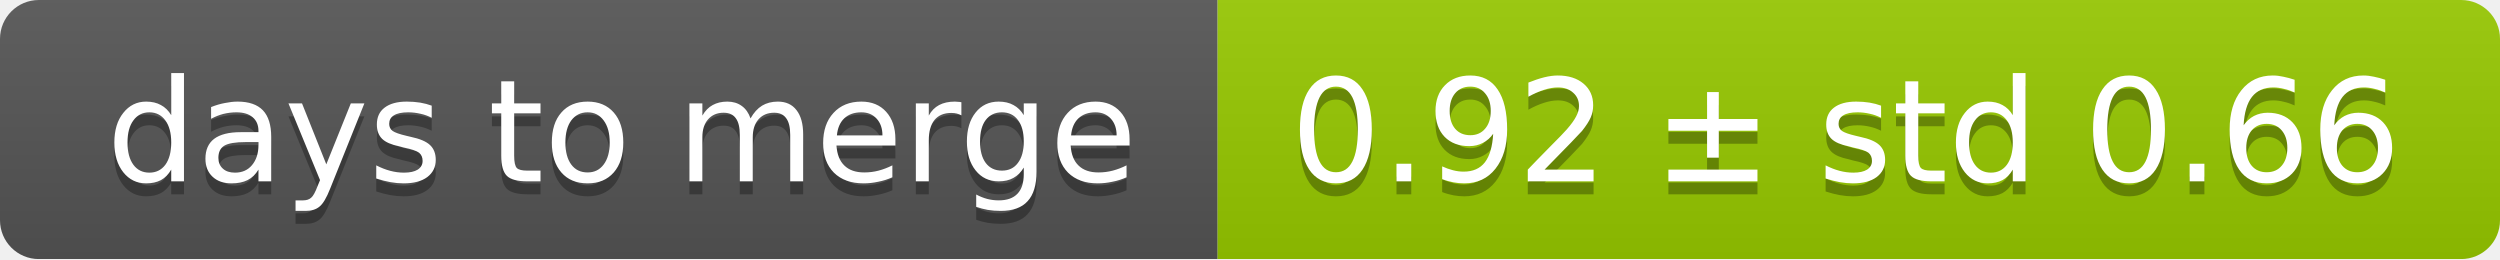
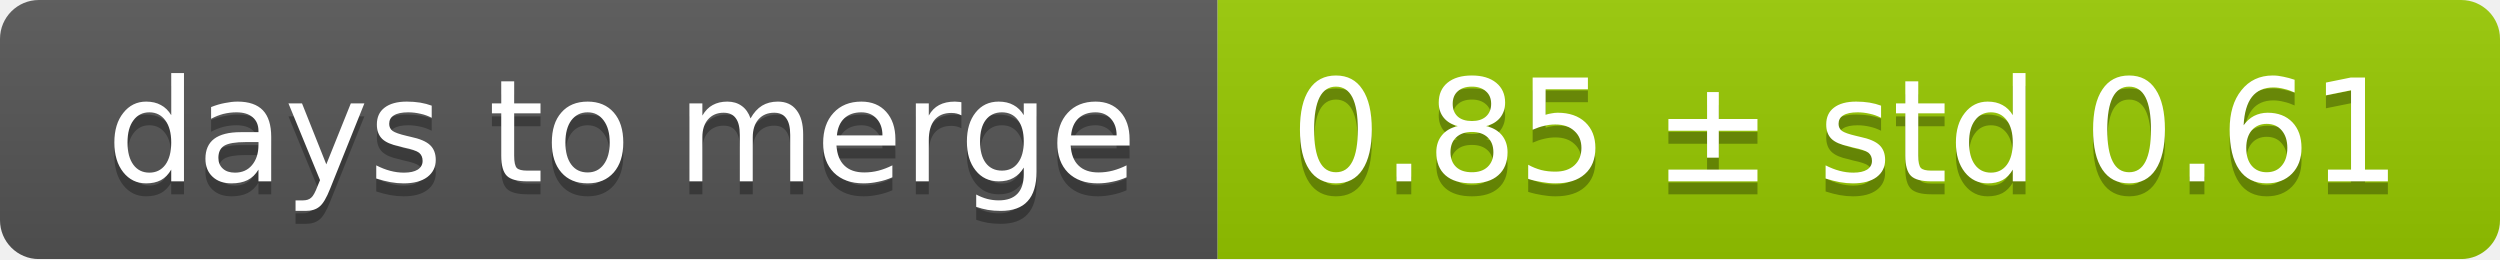
<svg xmlns="http://www.w3.org/2000/svg" width="193" height="20">
  <linearGradient id="smooth" x2="0" y2="100%">
    <stop offset="0" stop-color="#bbb" stop-opacity=".1" />
    <stop offset="1" stop-opacity=".1" />
  </linearGradient>
  <mask id="round">
    <rect width="193" height="20" rx="3" fill="#fff" />
  </mask>
  <g mask="url(#round)">
    <rect width="94" height="20" fill="#555" />
    <rect x="94" width="99" height="20" fill="#97ca00" />
    <rect width="193" height="20" fill="url(#smooth)" />
  </g>
  <g fill="#fff" text-anchor="middle" font-family="DejaVu Sans,Verdana,Geneva,sans-serif" font-size="11">
    <text x="48" y="15" fill="#010101" fill-opacity=".3">days to merge</text>
    <text x="48" y="14">days to merge</text>
-     <text x="142.5" y="15" fill="#010101" fill-opacity=".3">0.92 ± std 0.66</text>
-     <text x="142.5" y="14">0.92 ± std 0.66</text>
+     <text x="142.5" y="15" fill="#010101" fill-opacity=".3">0.85 ± std 0.61</text>
+     <text x="142.5" y="14">0.85 ± std 0.61</text>
  </g>
</svg>
